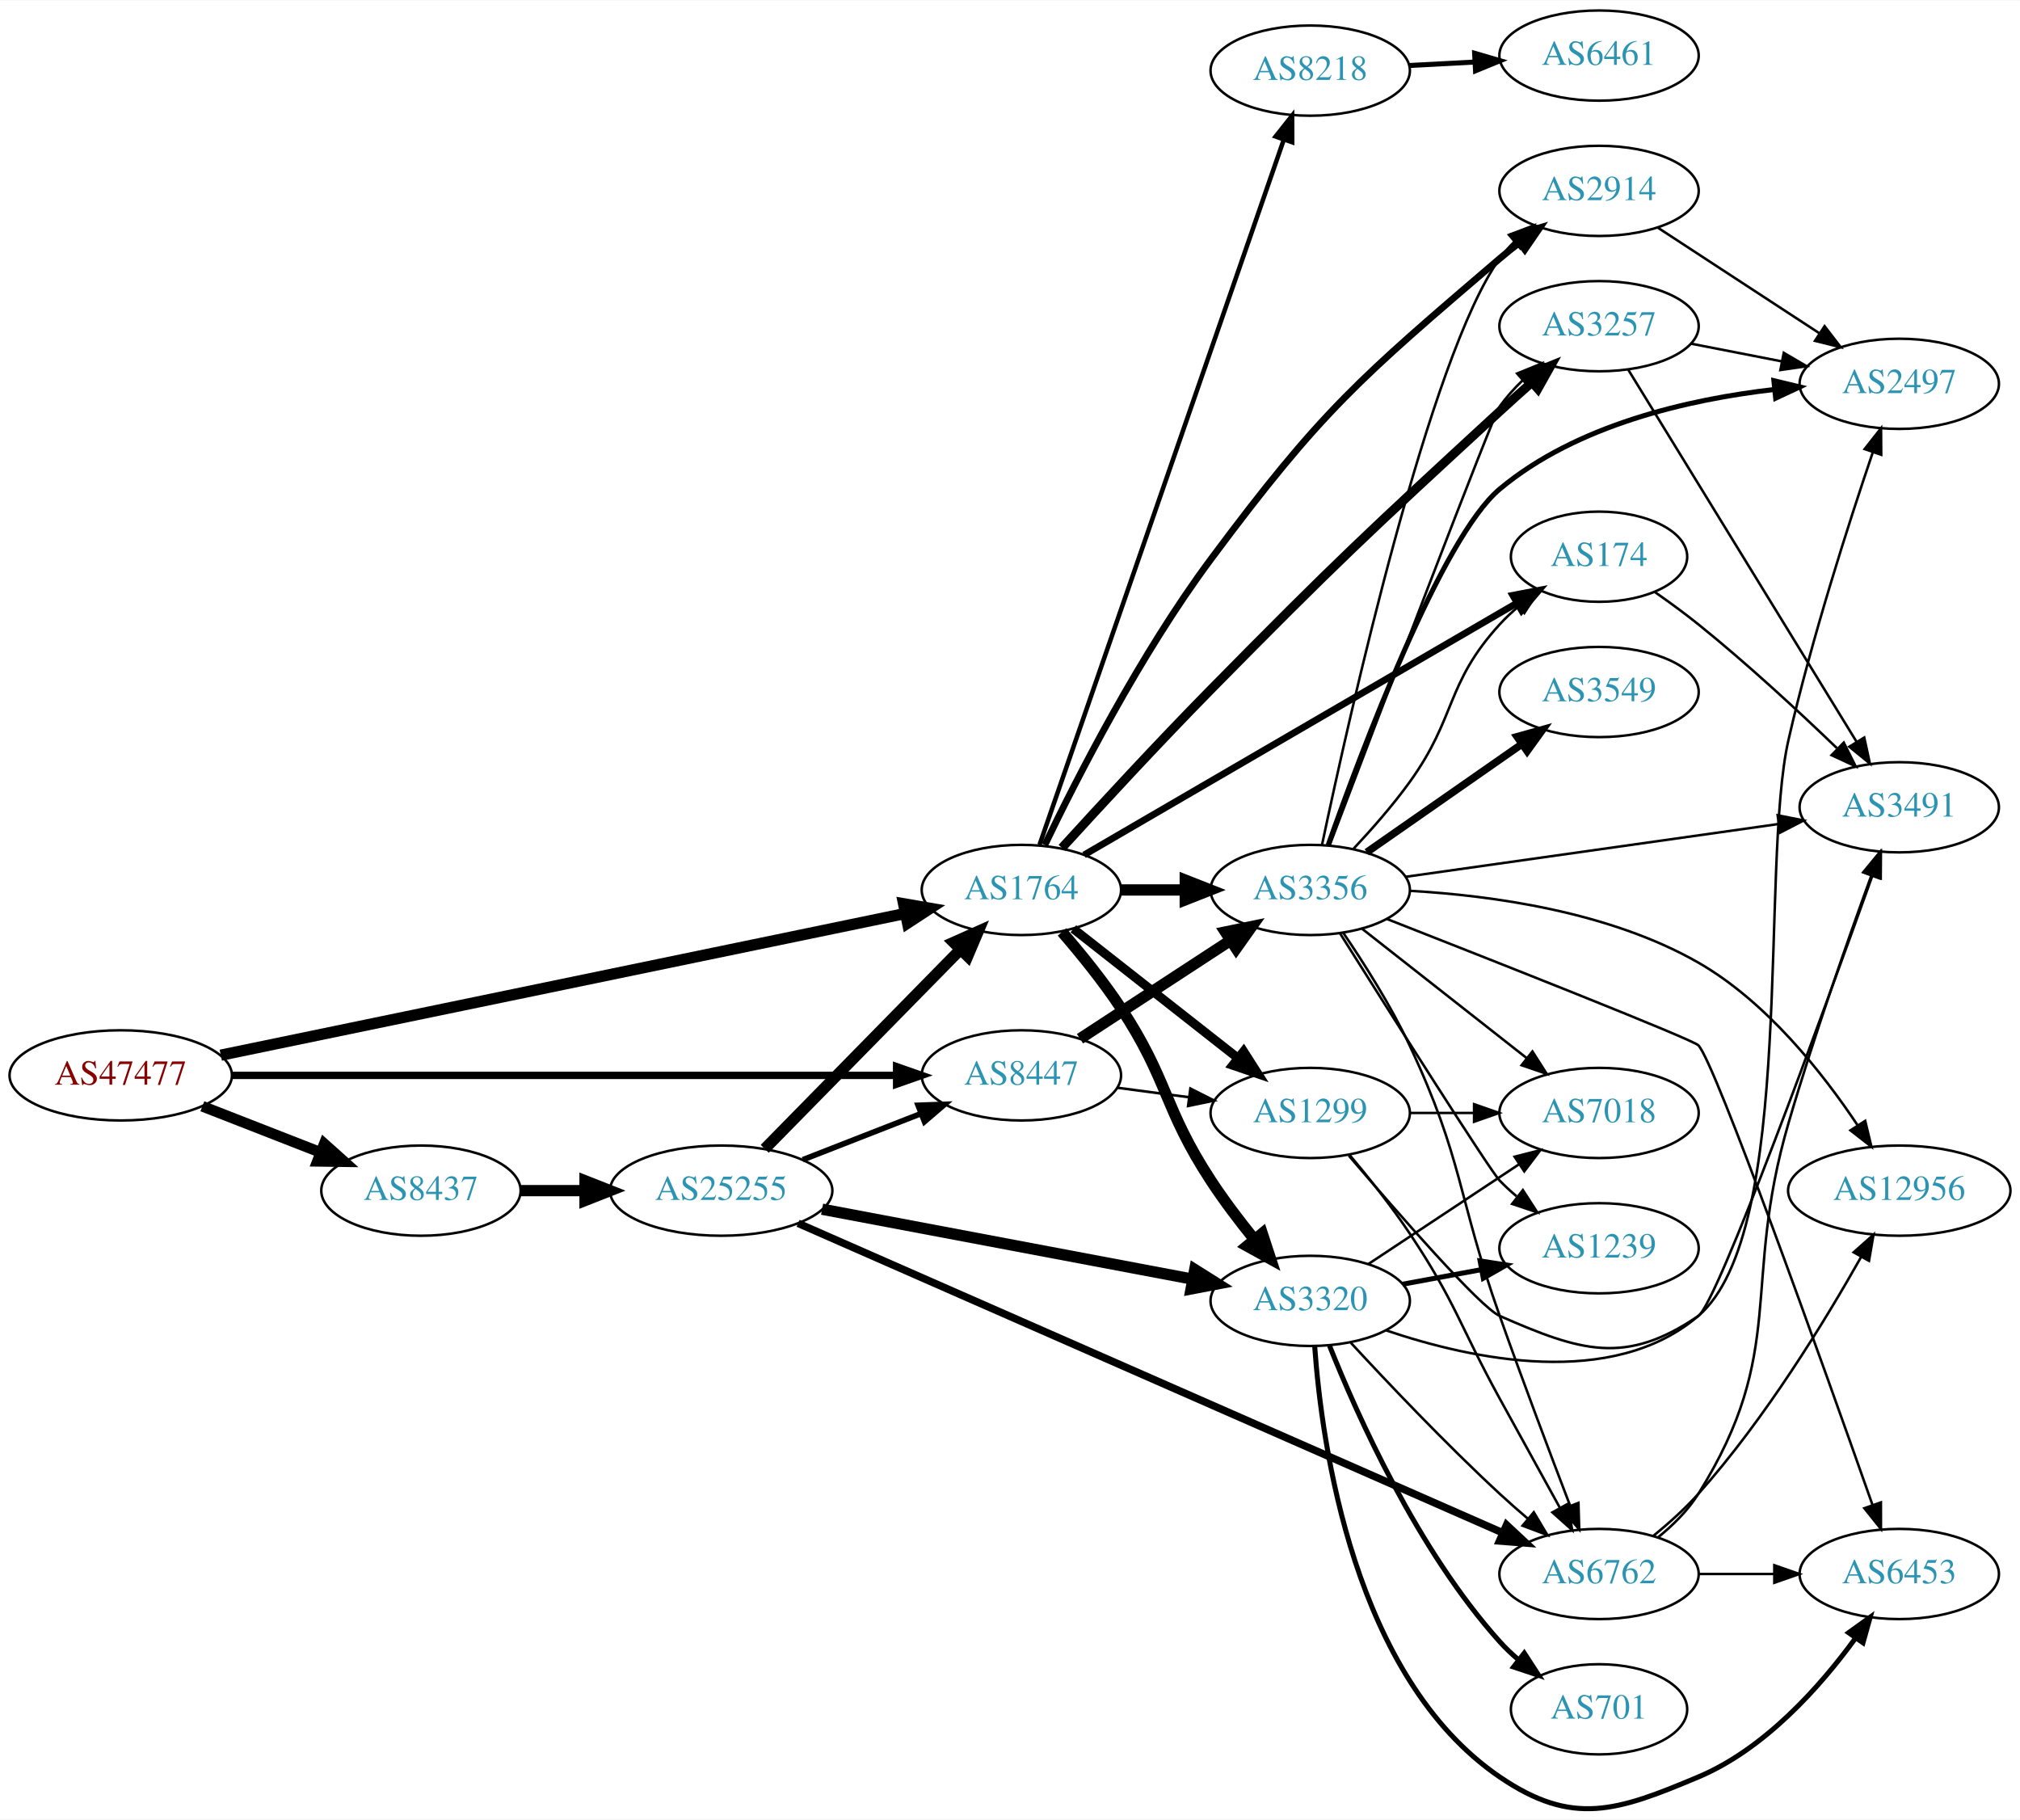
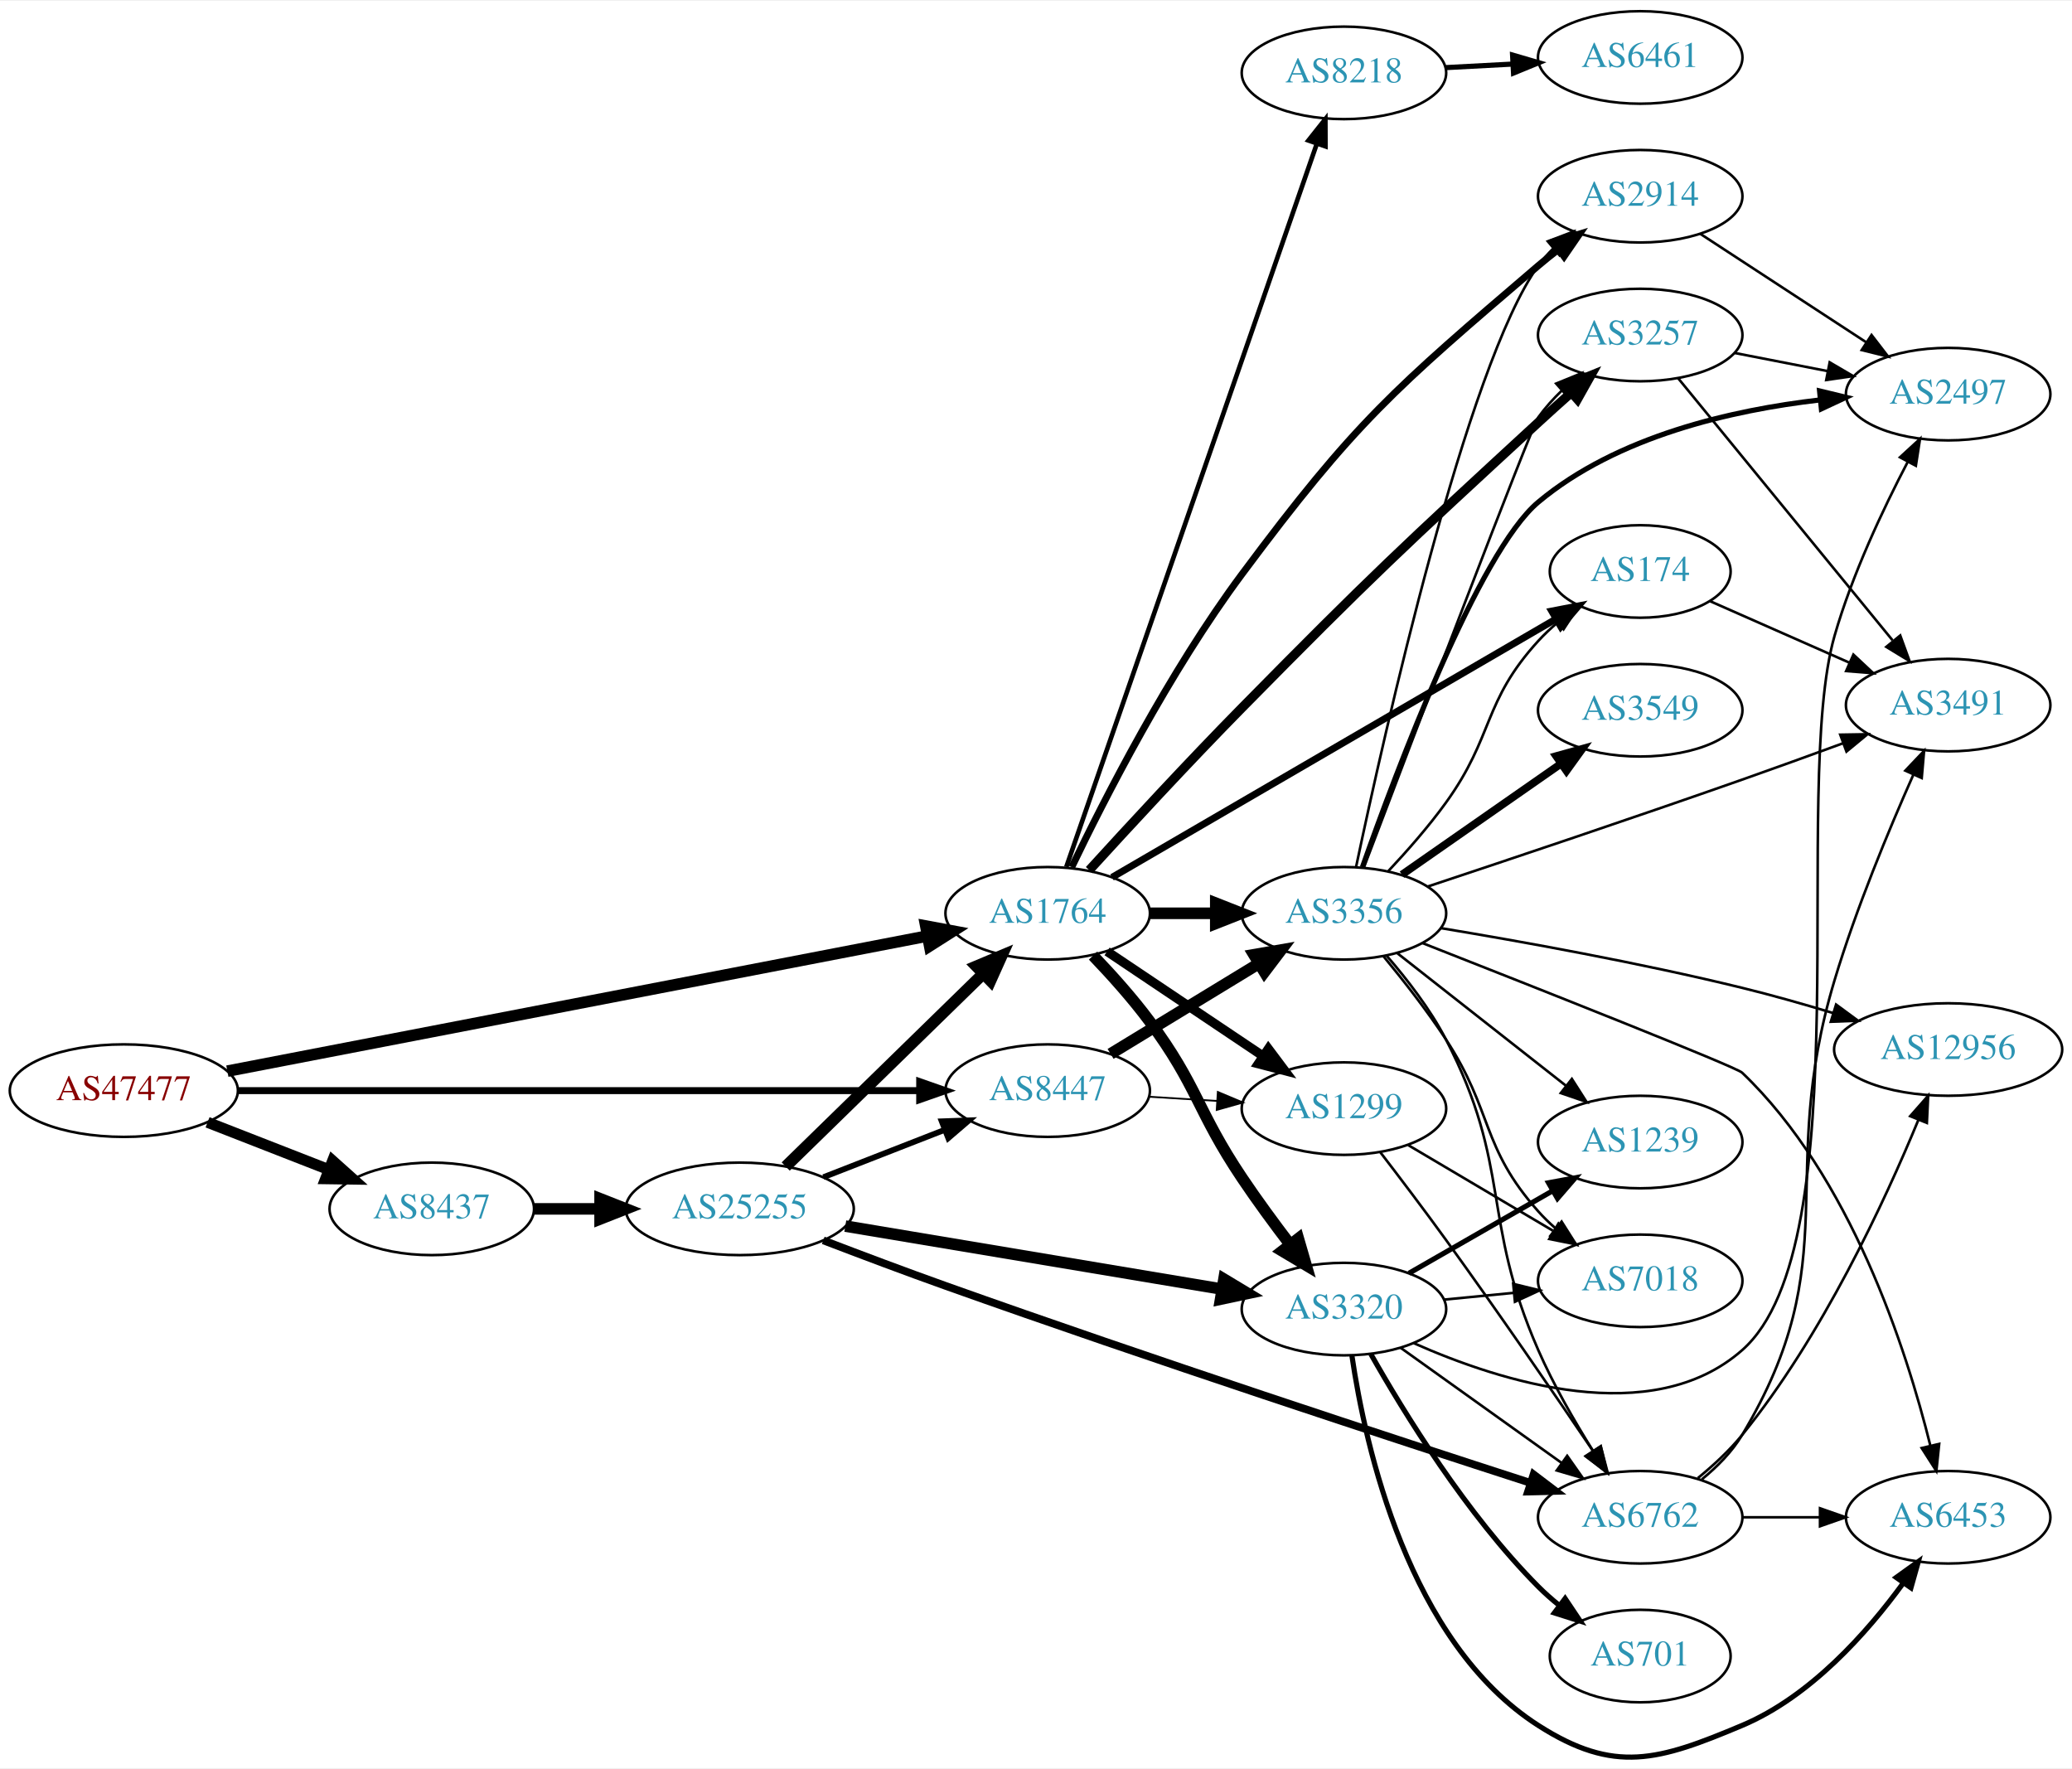
- <svg xmlns="http://www.w3.org/2000/svg" xmlns:xlink="http://www.w3.org/1999/xlink" width="806pt" height="726pt" viewBox="0.00 0.00 806.35 725.95">
-   <g id="graph0" class="graph" transform="scale(1 1) rotate(0) translate(4 721.955)">
-     <polygon fill="white" stroke="none" points="-4,4 -4,-721.955 802.348,-721.955 802.348,4 -4,4" />
+ <svg xmlns="http://www.w3.org/2000/svg" xmlns:xlink="http://www.w3.org/1999/xlink" width="806pt" height="688pt" viewBox="0.00 0.00 806.35 687.59">
+   <g id="graph0" class="graph" transform="scale(1 1) rotate(0) translate(4 683.585)">
+     <polygon fill="white" stroke="none" points="-4,4 -4,-683.585 802.348,-683.585 802.348,4 -4,4" />
    <g id="node1" class="node">
      <g id="a_node1">
        <a xlink:href="/asn/47477" xlink:title="AS47477 ~ REWEA-AS [AT]">
-           <ellipse fill="#ffffff" stroke="black" cx="44.196" cy="-292.955" rx="44.393" ry="18" />
-           <text text-anchor="middle" x="44.196" y="-289.255" font-family="Times,serif" font-size="14.00" fill="#880000">AS47477</text>
+           <ellipse fill="#ffffff" stroke="black" cx="44.196" cy="-259.585" rx="44.393" ry="18" />
+           <text text-anchor="middle" x="44.196" y="-255.885" font-family="Times,serif" font-size="14.00" fill="#880000">AS47477</text>
        </a>
      </g>
    </g>
    <g id="node2" class="node">
      <g id="a_node2">
        <a xlink:href="/asn/1764" xlink:title="AS1764 ~ NEXTLAYER-AS [AT]">
-           <ellipse fill="#ffffff" stroke="black" cx="403.724" cy="-366.955" rx="39.794" ry="18" />
-           <text text-anchor="middle" x="403.724" y="-363.255" font-family="Times,serif" font-size="14.00" fill="#2c94b3">AS1764</text>
+           <ellipse fill="#ffffff" stroke="black" cx="403.724" cy="-328.585" rx="39.794" ry="18" />
+           <text text-anchor="middle" x="403.724" y="-324.885" font-family="Times,serif" font-size="14.00" fill="#2c94b3">AS1764</text>
        </a>
      </g>
    </g>
    <g id="edge1" class="edge">
-       <path fill="none" stroke="black" stroke-width="4.5" d="M84.138,-301.015C150.809,-314.814 286.465,-342.892 357.323,-357.558" />
-       <polygon fill="black" stroke="black" stroke-width="4.5" points="356.701,-361.45 367.292,-359.621 358.297,-353.738 356.701,-361.45" />
+       <path fill="none" stroke="black" stroke-width="4.5" d="M84.481,-267.167C151.132,-280.03 286.016,-306.062 356.875,-319.737" />
+       <polygon fill="black" stroke="black" stroke-width="4.5" points="356.284,-323.633 366.849,-321.662 357.777,-315.901 356.284,-323.633" />
    </g>
    <g id="node3" class="node">
      <g id="a_node3">
        <a xlink:href="/asn/8437" xlink:title="AS8437 ~ Hutchison Drei Austria GmbH [AT]">
-           <ellipse fill="#ffffff" stroke="black" cx="164.039" cy="-246.955" rx="39.794" ry="18" />
-           <text text-anchor="middle" x="164.039" y="-243.255" font-family="Times,serif" font-size="14.00" fill="#2c94b3">AS8437</text>
+           <ellipse fill="#ffffff" stroke="black" cx="164.039" cy="-213.585" rx="39.794" ry="18" />
+           <text text-anchor="middle" x="164.039" y="-209.885" font-family="Times,serif" font-size="14.00" fill="#2c94b3">AS8437</text>
        </a>
      </g>
    </g>
    <g id="edge2" class="edge">
-       <path fill="none" stroke="black" stroke-width="4.275" d="M76.776,-280.628C91.205,-274.995 108.444,-268.266 123.706,-262.308" />
-       <polygon fill="black" stroke="black" stroke-width="4.275" points="125.444,-265.645 133.399,-258.524 122.724,-258.676 125.444,-265.645" />
+       <path fill="none" stroke="black" stroke-width="4.275" d="M76.776,-247.258C91.205,-241.626 108.444,-234.896 123.706,-228.939" />
+       <polygon fill="black" stroke="black" stroke-width="4.275" points="125.444,-232.276 133.399,-225.155 122.724,-225.307 125.444,-232.276" />
    </g>
    <g id="node4" class="node">
      <g id="a_node4">
        <a xlink:href="/asn/8447" xlink:title="AS8447 ~ A1 Telekom Austria AG [AT]">
-           <ellipse fill="#ffffff" stroke="black" cx="403.724" cy="-292.955" rx="39.794" ry="18" />
-           <text text-anchor="middle" x="403.724" y="-289.255" font-family="Times,serif" font-size="14.00" fill="#2c94b3">AS8447</text>
+           <ellipse fill="#ffffff" stroke="black" cx="403.724" cy="-259.585" rx="39.794" ry="18" />
+           <text text-anchor="middle" x="403.724" y="-255.885" font-family="Times,serif" font-size="14.00" fill="#2c94b3">AS8447</text>
        </a>
      </g>
    </g>
    <g id="edge3" class="edge">
-       <path fill="none" stroke="black" stroke-width="2.925" d="M88.679,-292.955C155.588,-292.955 283.391,-292.955 353.569,-292.955" />
-       <polygon fill="black" stroke="black" stroke-width="2.925" points="353.905,-296.455 363.905,-292.955 353.905,-289.455 353.905,-296.455" />
+       <path fill="none" stroke="black" stroke-width="2.7" d="M88.679,-259.585C155.588,-259.585 283.391,-259.585 353.569,-259.585" />
+       <polygon fill="black" stroke="black" stroke-width="2.7" points="353.905,-263.085 363.905,-259.585 353.905,-256.085 353.905,-263.085" />
    </g>
    <g id="node5" class="node">
      <g id="a_node5">
-         <a xlink:href="/asn/3356" xlink:title="AS3356 ~ Level 3 Parent, LLC [US]">
-           <ellipse fill="#ffffff" stroke="black" cx="519.017" cy="-366.955" rx="39.794" ry="18" />
-           <text text-anchor="middle" x="519.017" y="-363.255" font-family="Times,serif" font-size="14.00" fill="#2c94b3">AS3356</text>
+         <a xlink:href="/asn/3257" xlink:title="AS3257 ~ GTT [DE]">
+           <ellipse fill="#ffffff" stroke="black" cx="634.31" cy="-553.585" rx="39.794" ry="18" />
+           <text text-anchor="middle" x="634.31" y="-549.885" font-family="Times,serif" font-size="14.00" fill="#2c94b3">AS3257</text>
        </a>
      </g>
    </g>
    <g id="edge4" class="edge">
-       <path fill="none" stroke="black" stroke-width="4.5" d="M443.396,-366.955C451.599,-366.955 460.363,-366.955 468.895,-366.955" />
-       <polygon fill="black" stroke="black" stroke-width="4.5" points="469.134,-370.892 479.134,-366.955 469.134,-363.017 469.134,-370.892" />
+       <path fill="none" stroke="black" stroke-width="3.6" d="M419.909,-345.377C434.815,-361.736 458.314,-387.197 479.37,-408.585 529.272,-459.273 542.327,-471.415 594.663,-519.585 598.773,-523.368 603.179,-527.33 607.493,-531.159" />
+       <polygon fill="black" stroke="black" stroke-width="3.6" points="605.256,-533.852 615.072,-537.838 609.884,-528.601 605.256,-533.852" />
    </g>
    <g id="node6" class="node">
      <g id="a_node6">
-         <a xlink:href="/asn/1299" xlink:title="AS1299 ~ Telia Carrier [EU]">
-           <ellipse fill="#ffffff" stroke="black" cx="519.017" cy="-277.955" rx="39.794" ry="18" />
-           <text text-anchor="middle" x="519.017" y="-274.255" font-family="Times,serif" font-size="14.00" fill="#2c94b3">AS1299</text>
+         <a xlink:href="/asn/3356" xlink:title="AS3356 ~ Level 3 Parent, LLC [US]">
+           <ellipse fill="#ffffff" stroke="black" cx="519.017" cy="-328.585" rx="39.794" ry="18" />
+           <text text-anchor="middle" x="519.017" y="-324.885" font-family="Times,serif" font-size="14.00" fill="#2c94b3">AS3356</text>
        </a>
      </g>
    </g>
    <g id="edge5" class="edge">
-       <path fill="none" stroke="black" stroke-width="3.6" d="M424.458,-351.452C442.623,-337.182 469.757,-315.867 490.133,-299.86" />
-       <polygon fill="black" stroke="black" stroke-width="3.6" points="492.427,-302.508 498.129,-293.578 488.103,-297.004 492.427,-302.508" />
+       <path fill="none" stroke="black" stroke-width="4.5" d="M443.396,-328.585C451.599,-328.585 460.363,-328.585 468.895,-328.585" />
+       <polygon fill="black" stroke="black" stroke-width="4.5" points="469.134,-332.523 479.134,-328.585 469.134,-324.648 469.134,-332.523" />
    </g>
    <g id="node7" class="node">
      <g id="a_node7">
-         <a xlink:href="/asn/174" xlink:title="AS174 ~ Cogent Communications [US]">
-           <ellipse fill="#ffffff" stroke="black" cx="634.31" cy="-499.955" rx="35.194" ry="18" />
-           <text text-anchor="middle" x="634.31" y="-496.255" font-family="Times,serif" font-size="14.00" fill="#2c94b3">AS174</text>
+         <a xlink:href="/asn/2914" xlink:title="AS2914 ~ NTT America, Inc. [US]">
+           <ellipse fill="#ffffff" stroke="black" cx="634.31" cy="-607.585" rx="39.794" ry="18" />
+           <text text-anchor="middle" x="634.31" y="-603.885" font-family="Times,serif" font-size="14.00" fill="#2c94b3">AS2914</text>
        </a>
      </g>
    </g>
    <g id="edge6" class="edge">
-       <path fill="none" stroke="black" stroke-width="2.7" d="M428.754,-380.937C470.235,-405.072 555.265,-454.545 601.562,-481.483" />
-       <polygon fill="black" stroke="black" stroke-width="2.7" points="599.877,-484.552 610.281,-486.556 603.398,-478.501 599.877,-484.552" />
+       <path fill="none" stroke="black" stroke-width="2.7" d="M413.071,-346.529C425.662,-372.758 451.069,-422.576 479.37,-460.585 523.541,-519.907 538.459,-532.51 594.663,-580.585 597.151,-582.713 599.805,-584.836 602.512,-586.902" />
+       <polygon fill="black" stroke="black" stroke-width="2.7" points="600.546,-589.8 610.682,-592.883 604.681,-584.152 600.546,-589.8" />
    </g>
    <g id="node8" class="node">
      <g id="a_node8">
-         <a xlink:href="/asn/8218" xlink:title="AS8218 ~ legacy Neotelecoms [FR]">
-           <ellipse fill="#ffffff" stroke="black" cx="519.017" cy="-693.955" rx="39.794" ry="18" />
-           <text text-anchor="middle" x="519.017" y="-690.255" font-family="Times,serif" font-size="14.00" fill="#2c94b3">AS8218</text>
+         <a xlink:href="/asn/1299" xlink:title="AS1299 ~ Telia Carrier [EU]">
+           <ellipse fill="#ffffff" stroke="black" cx="519.017" cy="-252.585" rx="39.794" ry="18" />
+           <text text-anchor="middle" x="519.017" y="-248.885" font-family="Times,serif" font-size="14.00" fill="#2c94b3">AS1299</text>
        </a>
      </g>
    </g>
    <g id="edge7" class="edge">
-       <path fill="none" stroke="black" stroke-width="1.8" d="M410.976,-385.001C429.778,-439.269 485.892,-601.233 508.46,-666.372" />
-       <polygon fill="black" stroke="black" stroke-width="1.8" points="505.203,-667.661 511.784,-675.964 511.817,-665.369 505.203,-667.661" />
+       <path fill="none" stroke="black" stroke-width="3.6" d="M426.837,-313.751C444.148,-302.139 468.417,-285.858 487.565,-273.013" />
+       <polygon fill="black" stroke="black" stroke-width="3.6" points="489.605,-275.859 495.96,-267.382 485.705,-270.046 489.605,-275.859" />
    </g>
    <g id="node9" class="node">
      <g id="a_node9">
-         <a xlink:href="/asn/3320" xlink:title="AS3320 ~ DTAG [DE]">
-           <ellipse fill="#ffffff" stroke="black" cx="519.017" cy="-202.955" rx="39.794" ry="18" />
-           <text text-anchor="middle" x="519.017" y="-199.255" font-family="Times,serif" font-size="14.00" fill="#2c94b3">AS3320</text>
+         <a xlink:href="/asn/174" xlink:title="AS174 ~ Cogent Communications [US]">
+           <ellipse fill="#ffffff" stroke="black" cx="634.31" cy="-461.585" rx="35.194" ry="18" />
+           <text text-anchor="middle" x="634.31" y="-457.885" font-family="Times,serif" font-size="14.00" fill="#2c94b3">AS174</text>
        </a>
      </g>
    </g>
    <g id="edge8" class="edge">
-       <path fill="none" stroke="black" stroke-width="4.5" d="M419.934,-350.206C427.446,-341.515 436.375,-330.527 443.37,-319.955 462.457,-291.108 460.432,-279.9 479.37,-250.955 484.507,-243.104 490.658,-235 496.528,-227.737" />
-       <polygon fill="black" stroke="black" stroke-width="4.5" points="499.867,-229.878 503.21,-219.663 493.8,-224.857 499.867,-229.878" />
+       <path fill="none" stroke="black" stroke-width="2.7" d="M428.754,-342.567C470.235,-366.702 555.265,-416.176 601.562,-443.114" />
+       <polygon fill="black" stroke="black" stroke-width="2.7" points="599.877,-446.182 610.281,-448.186 603.398,-440.132 599.877,-446.182" />
    </g>
    <g id="node10" class="node">
      <g id="a_node10">
-         <a xlink:href="/asn/3257" xlink:title="AS3257 ~ GTT [DE]">
-           <ellipse fill="#ffffff" stroke="black" cx="634.31" cy="-591.955" rx="39.794" ry="18" />
-           <text text-anchor="middle" x="634.31" y="-588.255" font-family="Times,serif" font-size="14.00" fill="#2c94b3">AS3257</text>
+         <a xlink:href="/asn/3320" xlink:title="AS3320 ~ DTAG [DE]">
+           <ellipse fill="#ffffff" stroke="black" cx="519.017" cy="-174.585" rx="39.794" ry="18" />
+           <text text-anchor="middle" x="519.017" y="-170.885" font-family="Times,serif" font-size="14.00" fill="#2c94b3">AS3320</text>
        </a>
      </g>
    </g>
    <g id="edge9" class="edge">
-       <path fill="none" stroke="black" stroke-width="3.6" d="M419.909,-383.747C434.815,-400.106 458.314,-425.567 479.37,-446.955 529.272,-497.643 542.327,-509.784 594.663,-557.955 598.773,-561.737 603.179,-565.699 607.493,-569.528" />
-       <polygon fill="black" stroke="black" stroke-width="3.6" points="605.256,-572.222 615.072,-576.208 609.884,-566.97 605.256,-572.222" />
+       <path fill="none" stroke="black" stroke-width="4.5" d="M421.373,-312.127C428.532,-304.65 436.756,-295.497 443.37,-286.585 462.132,-261.307 461.835,-251.73 479.37,-225.585 485.157,-216.958 491.873,-207.828 498.067,-199.714" />
+       <polygon fill="black" stroke="black" stroke-width="4.5" points="501.27,-202.009 504.273,-191.69 495.04,-197.192 501.27,-202.009" />
    </g>
    <g id="node11" class="node">
      <g id="a_node11">
-         <a xlink:href="/asn/2914" xlink:title="AS2914 ~ NTT America, Inc. [US]">
-           <ellipse fill="#ffffff" stroke="black" cx="634.31" cy="-645.955" rx="39.794" ry="18" />
-           <text text-anchor="middle" x="634.31" y="-642.255" font-family="Times,serif" font-size="14.00" fill="#2c94b3">AS2914</text>
+         <a xlink:href="/asn/8218" xlink:title="AS8218 ~ legacy Neotelecoms [FR]">
+           <ellipse fill="#ffffff" stroke="black" cx="519.017" cy="-655.585" rx="39.794" ry="18" />
+           <text text-anchor="middle" x="519.017" y="-651.885" font-family="Times,serif" font-size="14.00" fill="#2c94b3">AS8218</text>
        </a>
      </g>
    </g>
    <g id="edge10" class="edge">
-       <path fill="none" stroke="black" stroke-width="2.7" d="M413.071,-384.899C425.662,-411.128 451.069,-460.945 479.37,-498.955 523.541,-558.277 538.459,-570.879 594.663,-618.955 597.151,-621.083 599.805,-623.205 602.512,-625.271" />
-       <polygon fill="black" stroke="black" stroke-width="2.7" points="600.546,-628.169 610.682,-631.252 604.681,-622.521 600.546,-628.169" />
+       <path fill="none" stroke="black" stroke-width="1.8" d="M410.976,-346.632C429.778,-400.9 485.892,-562.863 508.46,-628.003" />
+       <polygon fill="black" stroke="black" stroke-width="1.8" points="505.203,-629.291 511.784,-637.594 511.817,-627 505.203,-629.291" />
    </g>
    <g id="node22" class="node">
      <g id="a_node22">
        <a xlink:href="/asn/25255" xlink:title="AS25255 ~ ==&gt; TELE2 AUSTRIA &lt;== [AT]">
-           <ellipse fill="#ffffff" stroke="black" cx="283.881" cy="-246.955" rx="44.393" ry="18" />
-           <text text-anchor="middle" x="283.881" y="-243.255" font-family="Times,serif" font-size="14.00" fill="#2c94b3">AS25255</text>
-         </a>
-       </g>
-     </g>
-     <g id="edge36" class="edge">
-       <path fill="none" stroke="black" stroke-width="4.5" d="M203.951,-246.955C212.054,-246.955 220.729,-246.955 229.255,-246.955" />
-       <polygon fill="black" stroke="black" stroke-width="4.5" points="229.533,-250.892 239.533,-246.955 229.533,-243.017 229.533,-250.892" />
-     </g>
-     <g id="edge42" class="edge">
-       <path fill="none" stroke="black" stroke-width="4.5" d="M427.107,-307.575C444.253,-318.774 468.108,-334.356 487.08,-346.748" />
-       <polygon fill="black" stroke="black" stroke-width="4.5" points="485.155,-350.193 495.68,-352.365 489.461,-343.6 485.155,-350.193" />
+           <ellipse fill="#ffffff" stroke="black" cx="283.881" cy="-213.585" rx="44.393" ry="18" />
+           <text text-anchor="middle" x="283.881" y="-209.885" font-family="Times,serif" font-size="14.00" fill="#2c94b3">AS25255</text>
+         </a>
+       </g>
+     </g>
+     <g id="edge35" class="edge">
+       <path fill="none" stroke="black" stroke-width="4.5" d="M203.951,-213.585C212.054,-213.585 220.729,-213.585 229.255,-213.585" />
+       <polygon fill="black" stroke="black" stroke-width="4.5" points="229.533,-217.523 239.533,-213.585 229.533,-209.648 229.533,-217.523" />
+     </g>
+     <g id="edge40" class="edge">
+       <path fill="none" stroke="black" stroke-width="4.5" d="M428.198,-273.882C444.908,-284.059 467.563,-297.857 485.94,-309.049" />
+       <polygon fill="black" stroke="black" stroke-width="4.5" points="483.984,-312.468 494.572,-314.307 488.08,-305.742 483.984,-312.468" />
    </g>
    <g id="edge41" class="edge">
-       <path fill="none" stroke="black" stroke-width="1.038" d="M442.134,-288.002C451.222,-286.798 461.059,-285.496 470.544,-284.24" />
-       <polygon fill="black" stroke="black" stroke-width="1.038" points="471.192,-287.685 480.646,-282.903 470.273,-280.746 471.192,-287.685" />
-     </g>
-     <g id="edge31" class="edge">
-       <path fill="none" stroke="black" d="M536.312,-383.407C543.566,-391.138 551.962,-400.68 558.663,-409.955 577.549,-436.096 572.917,-449.141 594.663,-472.955 596.997,-475.51 599.614,-477.958 602.357,-480.264" />
-       <polygon fill="black" stroke="black" points="600.229,-483.043 610.291,-486.359 604.493,-477.491 600.229,-483.043" />
-     </g>
-     <g id="edge33" class="edge">
-       <path fill="none" stroke="black" d="M526.746,-384.705C544.59,-431.724 591.94,-556.174 594.663,-559.955 597.312,-563.633 600.48,-567.137 603.848,-570.388" />
-       <polygon fill="black" stroke="black" points="601.6,-573.072 611.414,-577.064 606.231,-567.823 601.6,-573.072" />
-     </g>
-     <g id="edge30" class="edge">
-       <path fill="none" stroke="black" d="M523.744,-385.039C534.519,-436.101 566.718,-580.179 594.663,-618.955 596.368,-621.32 598.347,-623.55 600.49,-625.637" />
-       <polygon fill="black" stroke="black" points="598.347,-628.408 608.253,-632.165 602.853,-623.05 598.347,-628.408" />
+       <path fill="none" stroke="black" stroke-width="0.692" d="M443.08,-257.215C451.569,-256.691 460.673,-256.128 469.507,-255.583" />
+       <polygon fill="black" stroke="black" stroke-width="0.692" points="469.935,-259.063 479.7,-254.953 469.504,-252.076 469.935,-259.063" />
    </g>
    <g id="node12" class="node">
      <g id="a_node12">
-         <a xlink:href="/asn/7018" xlink:title="AS7018 ~ AT&amp;T Services, Inc. [US]">
-           <ellipse fill="#ffffff" stroke="black" cx="634.31" cy="-277.955" rx="39.794" ry="18" />
-           <text text-anchor="middle" x="634.31" y="-274.255" font-family="Times,serif" font-size="14.00" fill="#2c94b3">AS7018</text>
-         </a>
-       </g>
-     </g>
-     <g id="edge28" class="edge">
-       <path fill="none" stroke="black" d="M539.751,-351.452C557.916,-337.182 585.05,-315.867 605.426,-299.86" />
-       <polygon fill="black" stroke="black" points="607.72,-302.508 613.422,-293.578 603.396,-297.004 607.72,-302.508" />
+         <a xlink:href="/asn/2497" xlink:title="AS2497 ~ Internet Initiative Japan Inc. [JP]">
+           <ellipse fill="#ffffff" stroke="black" cx="754.152" cy="-530.585" rx="39.794" ry="18" />
+           <text text-anchor="middle" x="754.152" y="-526.885" font-family="Times,serif" font-size="14.00" fill="#2c94b3">AS2497</text>
+         </a>
+       </g>
+     </g>
+     <g id="edge13" class="edge">
+       <path fill="none" stroke="black" d="M670.986,-546.622C682.418,-544.391 695.239,-541.889 707.293,-539.536" />
+       <polygon fill="black" stroke="black" points="708.046,-542.955 717.19,-537.604 706.705,-536.085 708.046,-542.955" />
    </g>
    <g id="node13" class="node">
      <g id="a_node13">
-         <a xlink:href="/asn/6762" xlink:title="AS6762 ~ TELECOM ITALIA SPARKLE S.p.A. [IT]">
-           <ellipse fill="#ffffff" stroke="black" cx="634.31" cy="-93.955" rx="39.794" ry="18" />
-           <text text-anchor="middle" x="634.31" y="-90.255" font-family="Times,serif" font-size="14.00" fill="#2c94b3">AS6762</text>
-         </a>
-       </g>
-     </g>
-     <g id="edge27" class="edge">
-       <path fill="none" stroke="black" d="M532.154,-349.939C540.412,-337.817 551.16,-320.909 558.663,-304.955 580.195,-259.168 577.773,-244.649 594.663,-196.955 603.813,-171.117 614.85,-141.878 622.782,-121.171" />
-       <polygon fill="black" stroke="black" points="626.085,-122.334 626.405,-111.744 619.551,-119.823 626.085,-122.334" />
+         <a xlink:href="/asn/3491" xlink:title="AS3491 ~ PCCW Global, Inc. [US]">
+           <ellipse fill="#ffffff" stroke="black" cx="754.152" cy="-409.585" rx="39.794" ry="18" />
+           <text text-anchor="middle" x="754.152" y="-405.885" font-family="Times,serif" font-size="14.00" fill="#2c94b3">AS3491</text>
+         </a>
+       </g>
+     </g>
+     <g id="edge12" class="edge">
+       <path fill="none" stroke="black" d="M649.058,-536.785C669.615,-511.666 708.504,-464.144 732.49,-434.834" />
+       <polygon fill="black" stroke="black" points="735.501,-436.681 739.126,-426.725 730.084,-432.247 735.501,-436.681" />
+     </g>
+     <g id="edge21" class="edge">
+       <path fill="none" stroke="black" d="M526.746,-346.335C544.59,-393.354 591.94,-517.805 594.663,-521.585 597.312,-525.263 600.48,-528.768 603.848,-532.018" />
+       <polygon fill="black" stroke="black" points="601.6,-534.702 611.414,-538.695 606.231,-529.454 601.6,-534.702" />
+     </g>
+     <g id="edge17" class="edge">
+       <path fill="none" stroke="black" d="M523.744,-346.67C534.519,-397.731 566.718,-541.81 594.663,-580.585 596.368,-582.951 598.347,-585.181 600.49,-587.267" />
+       <polygon fill="black" stroke="black" points="598.347,-590.038 608.253,-593.796 602.853,-584.681 598.347,-590.038" />
+     </g>
+     <g id="edge18" class="edge">
+       <path fill="none" stroke="black" d="M536.312,-345.037C543.566,-352.769 551.962,-362.31 558.663,-371.585 577.549,-397.726 572.917,-410.772 594.663,-434.585 596.997,-437.141 599.614,-439.589 602.357,-441.895" />
+       <polygon fill="black" stroke="black" points="600.229,-444.673 610.291,-447.99 604.493,-439.122 600.229,-444.673" />
+     </g>
+     <g id="edge15" class="edge">
+       <path fill="none" stroke="black" stroke-width="2" d="M526.191,-346.504C539.463,-384.049 571.388,-469.114 594.663,-488.585 625.331,-514.242 670.061,-524.388 704.188,-528.32" />
+       <polygon fill="black" stroke="black" stroke-width="2" points="704.111,-531.83 714.412,-529.351 704.813,-524.865 704.111,-531.83" />
+     </g>
+     <g id="edge19" class="edge">
+       <path fill="none" stroke="black" d="M551.643,-339.009C582.82,-349.346 631.78,-365.743 673.956,-380.585 686.707,-385.073 700.561,-390.095 713.064,-394.683" />
+       <polygon fill="black" stroke="black" points="712.161,-398.08 722.755,-398.251 714.58,-391.511 712.161,-398.08" />
    </g>
    <g id="node14" class="node">
      <g id="a_node14">
-         <a xlink:href="/asn/3491" xlink:title="AS3491 ~ PCCW Global, Inc. [US]">
-           <ellipse fill="#ffffff" stroke="black" cx="754.152" cy="-399.955" rx="39.794" ry="18" />
-           <text text-anchor="middle" x="754.152" y="-396.255" font-family="Times,serif" font-size="14.00" fill="#2c94b3">AS3491</text>
-         </a>
-       </g>
-     </g>
-     <g id="edge32" class="edge">
-       <path fill="none" stroke="black" d="M556.958,-372.184C597.253,-377.887 661.865,-387.033 705.843,-393.258" />
-       <polygon fill="black" stroke="black" points="705.607,-396.76 715.999,-394.696 706.588,-389.829 705.607,-396.76" />
+         <a xlink:href="/asn/3549" xlink:title="AS3549 ~ Level 3 Parent, LLC [US]">
+           <ellipse fill="#ffffff" stroke="black" cx="634.31" cy="-407.585" rx="39.794" ry="18" />
+           <text text-anchor="middle" x="634.31" y="-403.885" font-family="Times,serif" font-size="14.00" fill="#2c94b3">AS3549</text>
+         </a>
+       </g>
+     </g>
+     <g id="edge14" class="edge">
+       <path fill="none" stroke="black" stroke-width="3" d="M541.593,-343.631C559.153,-355.876 584.127,-373.29 603.582,-386.856" />
+       <polygon fill="black" stroke="black" stroke-width="3" points="601.609,-389.747 611.814,-392.596 605.613,-384.005 601.609,-389.747" />
+     </g>
+     <g id="node15" class="node">
+       <g id="a_node15">
+         <a xlink:href="/asn/6762" xlink:title="AS6762 ~ TELECOM ITALIA SPARKLE S.p.A. [IT]">
+           <ellipse fill="#ffffff" stroke="black" cx="634.31" cy="-93.585" rx="39.794" ry="18" />
+           <text text-anchor="middle" x="634.31" y="-89.885" font-family="Times,serif" font-size="14.00" fill="#2c94b3">AS6762</text>
+         </a>
+       </g>
+     </g>
+     <g id="edge16" class="edge">
+       <path fill="none" stroke="black" d="M535.695,-312.008C543.515,-302.997 552.577,-291.319 558.663,-279.585 584.498,-229.779 572.154,-209.98 594.663,-158.585 600.523,-145.206 608.589,-131.179 615.837,-119.594" />
+       <polygon fill="black" stroke="black" points="618.968,-121.194 621.416,-110.886 613.074,-117.418 618.968,-121.194" />
    </g>
    <g id="node16" class="node">
      <g id="a_node16">
-         <a xlink:href="/asn/1239" xlink:title="AS1239 ~ Sprint [US]">
-           <ellipse fill="#ffffff" stroke="black" cx="634.31" cy="-223.955" rx="39.794" ry="18" />
-           <text text-anchor="middle" x="634.31" y="-220.255" font-family="Times,serif" font-size="14.00" fill="#2c94b3">AS1239</text>
-         </a>
-       </g>
-     </g>
-     <g id="edge35" class="edge">
-       <path fill="none" stroke="black" d="M530.933,-349.606C550.681,-318.275 590.677,-255.095 594.663,-250.955 596.739,-248.799 599.01,-246.708 601.378,-244.708" />
-       <polygon fill="black" stroke="black" points="603.899,-247.182 609.662,-238.292 599.613,-241.648 603.899,-247.182" />
+         <a xlink:href="/asn/7018" xlink:title="AS7018 ~ AT&amp;T Services, Inc. [US]">
+           <ellipse fill="#ffffff" stroke="black" cx="634.31" cy="-185.585" rx="39.794" ry="18" />
+           <text text-anchor="middle" x="634.31" y="-181.885" font-family="Times,serif" font-size="14.00" fill="#2c94b3">AS7018</text>
+         </a>
+       </g>
+     </g>
+     <g id="edge20" class="edge">
+       <path fill="none" stroke="black" d="M534.369,-311.898C541.998,-302.667 551.296,-290.82 558.663,-279.585 577.201,-251.318 572.196,-237.842 594.663,-212.585 596.652,-210.349 598.861,-208.201 601.187,-206.162" />
+       <polygon fill="black" stroke="black" points="603.719,-208.622 609.394,-199.675 599.379,-203.13 603.719,-208.622" />
+     </g>
+     <g id="node17" class="node">
+       <g id="a_node17">
+         <a xlink:href="/asn/12956" xlink:title="AS12956 ~ TELXIUS [ES]">
+           <ellipse fill="#ffffff" stroke="black" cx="754.152" cy="-275.585" rx="44.393" ry="18" />
+           <text text-anchor="middle" x="754.152" y="-271.885" font-family="Times,serif" font-size="14.00" fill="#2c94b3">AS12956</text>
+         </a>
+       </g>
+     </g>
+     <g id="edge22" class="edge">
+       <path fill="none" stroke="black" d="M556.646,-322.831C587.986,-317.634 634.202,-309.323 673.956,-299.585 685.504,-296.757 697.863,-293.249 709.3,-289.796" />
+       <polygon fill="black" stroke="black" points="710.539,-293.077 719.071,-286.795 708.484,-286.386 710.539,-293.077" />
    </g>
    <g id="node18" class="node">
      <g id="a_node18">
-         <a xlink:href="/asn/6453" xlink:title="AS6453 ~ TATA COMMUNICATIONS (AMERICA) INC [US]">
-           <ellipse fill="#ffffff" stroke="black" cx="754.152" cy="-93.955" rx="39.794" ry="18" />
-           <text text-anchor="middle" x="754.152" y="-90.255" font-family="Times,serif" font-size="14.00" fill="#2c94b3">AS6453</text>
-         </a>
-       </g>
-     </g>
-     <g id="edge29" class="edge">
-       <path fill="none" stroke="black" d="M549.508,-355.422C593.555,-338.149 671.648,-307.319 673.956,-304.955 680.679,-298.07 723.849,-177.13 743.471,-121.521" />
-       <polygon fill="black" stroke="black" points="746.824,-122.535 746.846,-111.94 740.222,-120.209 746.824,-122.535" />
+         <a xlink:href="/asn/1239" xlink:title="AS1239 ~ Sprint [US]">
+           <ellipse fill="#ffffff" stroke="black" cx="634.31" cy="-239.585" rx="39.794" ry="18" />
+           <text text-anchor="middle" x="634.31" y="-235.885" font-family="Times,serif" font-size="14.00" fill="#2c94b3">AS1239</text>
+         </a>
+       </g>
+     </g>
+     <g id="edge23" class="edge">
+       <path fill="none" stroke="black" d="M539.751,-313.083C557.916,-298.813 585.05,-277.497 605.426,-261.49" />
+       <polygon fill="black" stroke="black" points="607.72,-264.139 613.422,-255.209 603.396,-258.634 607.72,-264.139" />
    </g>
    <g id="node19" class="node">
      <g id="a_node19">
-         <a xlink:href="/asn/2497" xlink:title="AS2497 ~ Internet Initiative Japan Inc. [JP]">
-           <ellipse fill="#ffffff" stroke="black" cx="754.152" cy="-568.955" rx="39.794" ry="18" />
-           <text text-anchor="middle" x="754.152" y="-565.255" font-family="Times,serif" font-size="14.00" fill="#2c94b3">AS2497</text>
-         </a>
-       </g>
+         <a xlink:href="/asn/6453" xlink:title="AS6453 ~ TATA COMMUNICATIONS (AMERICA) INC [US]">
+           <ellipse fill="#ffffff" stroke="black" cx="754.152" cy="-93.585" rx="39.794" ry="18" />
+           <text text-anchor="middle" x="754.152" y="-89.885" font-family="Times,serif" font-size="14.00" fill="#2c94b3">AS6453</text>
+         </a>
+       </g>
+     </g>
+     <g id="edge24" class="edge">
+       <path fill="none" stroke="black" d="M549.488,-317.033C593.509,-299.733 671.566,-268.867 673.956,-266.585 716.216,-226.243 737.885,-159.065 747.243,-121.39" />
+       <polygon fill="black" stroke="black" points="750.664,-122.131 749.563,-111.593 743.853,-120.518 750.664,-122.131" />
+     </g>
+     <g id="edge11" class="edge">
+       <path fill="none" stroke="black" d="M657.752,-592.921C676.018,-580.986 701.995,-564.013 722.23,-550.79" />
+       <polygon fill="black" stroke="black" points="724.336,-553.595 730.793,-545.195 720.507,-547.735 724.336,-553.595" />
    </g>
    <g id="edge25" class="edge">
-       <path fill="none" stroke="black" stroke-width="2" d="M526.191,-384.873C539.463,-422.419 571.388,-507.483 594.663,-526.955 625.331,-552.611 670.061,-562.757 704.188,-566.69" />
-       <polygon fill="black" stroke="black" stroke-width="2" points="704.111,-570.2 714.412,-567.721 704.813,-563.235 704.111,-570.2" />
+       <path fill="none" stroke="black" d="M533.086,-235.724C540.663,-225.854 550.325,-213.104 558.663,-201.585 578.751,-173.838 600.981,-141.446 615.913,-119.428" />
+       <polygon fill="black" stroke="black" points="618.94,-121.2 621.645,-110.956 613.143,-117.277 618.94,-121.2" />
+     </g>
+     <g id="edge26" class="edge">
+       <path fill="none" stroke="black" d="M544.043,-238.376C560.416,-228.694 582.303,-215.75 600.307,-205.103" />
+       <polygon fill="black" stroke="black" points="602.492,-207.877 609.318,-199.774 598.929,-201.852 602.492,-207.877" />
+     </g>
+     <g id="edge34" class="edge">
+       <path fill="none" stroke="black" d="M661.463,-450.045C677.368,-443.026 697.944,-433.947 715.573,-426.168" />
+       <polygon fill="black" stroke="black" points="717.279,-429.241 725.015,-422.001 714.453,-422.836 717.279,-429.241" />
+     </g>
+     <g id="edge31" class="edge">
+       <path fill="none" stroke="black" d="M546.18,-161.342C580.006,-146.312 638.737,-127.633 673.956,-158.585 720.747,-199.708 692.755,-376.714 709.956,-436.585 716.798,-460.399 728.809,-485.844 738.432,-504.247" />
+       <polygon fill="black" stroke="black" points="735.407,-506.012 743.207,-513.182 741.581,-502.713 735.407,-506.012" />
+     </g>
+     <g id="edge30" class="edge">
+       <path fill="none" stroke="black" d="M541.061,-159.54C558.675,-146.946 584.014,-128.83 603.679,-114.77" />
+       <polygon fill="black" stroke="black" points="605.895,-117.489 611.994,-108.825 601.824,-111.794 605.895,-117.489" />
+     </g>
+     <g id="edge32" class="edge">
+       <path fill="none" stroke="black" d="M558.057,-178.279C566.744,-179.122 576.088,-180.03 585.137,-180.908" />
+       <polygon fill="black" stroke="black" points="584.886,-184.4 595.177,-181.883 585.562,-177.433 584.886,-184.4" />
+     </g>
+     <g id="edge28" class="edge">
+       <path fill="none" stroke="black" stroke-width="2" d="M544.321,-188.529C560.599,-197.869 582.235,-210.282 600.097,-220.53" />
+       <polygon fill="black" stroke="black" stroke-width="2" points="598.63,-223.724 609.046,-225.664 602.114,-217.652 598.63,-223.724" />
+     </g>
+     <g id="edge29" class="edge">
+       <path fill="none" stroke="black" stroke-width="2" d="M522.128,-156.382C527.289,-121.31 544.069,-44.98 594.663,-12.585 624.342,6.417 641.474,1.084 673.956,-12.585 700.523,-23.765 722.627,-48.691 736.671,-67.96" />
+       <polygon fill="black" stroke="black" stroke-width="2" points="733.94,-70.162 742.544,-76.346 739.674,-66.147 733.94,-70.162" />
    </g>
    <g id="node20" class="node">
      <g id="a_node20">
-         <a xlink:href="/asn/3549" xlink:title="AS3549 ~ Level 3 Parent, LLC [US]">
-           <ellipse fill="#ffffff" stroke="black" cx="634.31" cy="-445.955" rx="39.794" ry="18" />
-           <text text-anchor="middle" x="634.31" y="-442.255" font-family="Times,serif" font-size="14.00" fill="#2c94b3">AS3549</text>
-         </a>
-       </g>
-     </g>
-     <g id="edge26" class="edge">
-       <path fill="none" stroke="black" stroke-width="3" d="M541.593,-382C559.153,-394.245 584.127,-411.659 603.582,-425.225" />
-       <polygon fill="black" stroke="black" stroke-width="3" points="601.609,-428.117 611.814,-430.966 605.613,-422.375 601.609,-428.117" />
+         <a xlink:href="/asn/701" xlink:title="AS701 ~ UUNET [US]">
+           <ellipse fill="#ffffff" stroke="black" cx="634.31" cy="-39.585" rx="35.194" ry="18" />
+           <text text-anchor="middle" x="634.31" y="-35.885" font-family="Times,serif" font-size="14.00" fill="#2c94b3">AS701</text>
+         </a>
+       </g>
+     </g>
+     <g id="edge27" class="edge">
+       <path fill="none" stroke="black" stroke-width="2" d="M529.477,-157.095C542.258,-134.489 566.69,-94.699 594.663,-66.585 597.164,-64.072 599.924,-61.637 602.785,-59.325" />
+       <polygon fill="black" stroke="black" stroke-width="2" points="605.086,-61.974 610.982,-53.172 600.884,-56.376 605.086,-61.974" />
    </g>
    <g id="node21" class="node">
      <g id="a_node21">
-         <a xlink:href="/asn/12956" xlink:title="AS12956 ~ TELXIUS [ES]">
-           <ellipse fill="#ffffff" stroke="black" cx="754.152" cy="-246.955" rx="44.393" ry="18" />
-           <text text-anchor="middle" x="754.152" y="-243.255" font-family="Times,serif" font-size="14.00" fill="#2c94b3">AS12956</text>
-         </a>
-       </g>
-     </g>
-     <g id="edge34" class="edge">
-       <path fill="none" stroke="black" d="M558.808,-366.608C591.484,-364.752 638.445,-358.307 673.956,-337.955 701.144,-322.372 723.605,-293.919 737.577,-272.963" />
-       <polygon fill="black" stroke="black" points="740.556,-274.801 743.034,-264.5 734.673,-271.007 740.556,-274.801" />
-     </g>
-     <g id="edge11" class="edge">
-       <path fill="none" stroke="black" d="M558.689,-277.955C566.892,-277.955 575.656,-277.955 584.188,-277.955" />
-       <polygon fill="black" stroke="black" points="584.427,-281.455 594.427,-277.955 584.427,-274.455 584.427,-281.455" />
-     </g>
-     <g id="edge12" class="edge">
-       <path fill="none" stroke="black" d="M534.741,-261.192C542.3,-252.221 551.417,-240.811 558.663,-229.955 577.214,-202.164 578.588,-193.247 594.663,-163.955 602.563,-149.559 611.414,-133.522 618.65,-120.433" />
-       <polygon fill="black" stroke="black" points="621.819,-121.934 623.597,-111.489 615.694,-118.546 621.819,-121.934" />
-     </g>
-     <g id="edge13" class="edge">
-       <path fill="none" stroke="black" d="M534.413,-260.93C553.825,-238.197 586.869,-200.371 594.663,-196.955 626.94,-182.807 644.859,-177.073 673.956,-196.955 681.604,-202.18 723.913,-318.254 743.365,-372.487" />
-       <polygon fill="black" stroke="black" points="740.16,-373.921 746.825,-382.156 746.751,-371.562 740.16,-373.921" />
-     </g>
-     <g id="edge14" class="edge">
-       <path fill="none" stroke="black" d="M656.546,-485.884C662.31,-481.86 668.471,-477.366 673.956,-472.955 693.314,-457.388 713.908,-438.32 729.242,-423.576" />
-       <polygon fill="black" stroke="black" points="732.002,-425.774 736.746,-416.301 727.13,-420.748 732.002,-425.774" />
-     </g>
-     <g id="node15" class="node">
-       <g id="a_node15">
        <a xlink:href="/asn/6461" xlink:title="AS6461 ~ Zayo Bandwidth [US]">
-           <ellipse fill="#ffffff" stroke="black" cx="634.31" cy="-699.955" rx="39.794" ry="18" />
-           <text text-anchor="middle" x="634.31" y="-696.255" font-family="Times,serif" font-size="14.00" fill="#2c94b3">AS6461</text>
-         </a>
-       </g>
-     </g>
-     <g id="edge15" class="edge">
-       <path fill="none" stroke="black" stroke-width="2" d="M558.689,-696.003C567.074,-696.447 576.046,-696.922 584.757,-697.383" />
-       <polygon fill="black" stroke="black" stroke-width="2" points="584.641,-700.882 594.812,-697.916 585.011,-693.892 584.641,-700.882" />
-     </g>
-     <g id="edge21" class="edge">
-       <path fill="none" stroke="black" d="M542.13,-217.594C559.329,-228.98 583.397,-244.913 602.487,-257.55" />
-       <polygon fill="black" stroke="black" points="600.595,-260.495 610.865,-263.097 604.459,-254.658 600.595,-260.495" />
-     </g>
-     <g id="edge18" class="edge">
-       <path fill="none" stroke="black" d="M535.244,-186.218C549.988,-170.264 573.201,-145.8 594.663,-125.955 598.233,-122.654 602.083,-119.272 605.922,-116" />
-       <polygon fill="black" stroke="black" points="608.266,-118.602 613.691,-109.501 603.775,-113.233 608.266,-118.602" />
-     </g>
-     <g id="edge16" class="edge">
-       <path fill="none" stroke="black" stroke-width="2" d="M555.863,-209.599C565.885,-211.457 576.916,-213.502 587.432,-215.451" />
-       <polygon fill="black" stroke="black" stroke-width="2" points="586.837,-218.9 597.307,-217.281 588.113,-212.017 586.837,-218.9" />
-     </g>
-     <g id="node17" class="node">
-       <g id="a_node17">
-         <a xlink:href="/asn/701" xlink:title="AS701 ~ UUNET [US]">
-           <ellipse fill="#ffffff" stroke="black" cx="634.31" cy="-39.955" rx="35.194" ry="18" />
-           <text text-anchor="middle" x="634.31" y="-36.255" font-family="Times,serif" font-size="14.00" fill="#2c94b3">AS701</text>
-         </a>
-       </g>
-     </g>
-     <g id="edge17" class="edge">
-       <path fill="none" stroke="black" stroke-width="2" d="M526.733,-185.033C537.742,-157.37 561.74,-103.635 594.663,-66.955 596.905,-64.457 599.42,-62.068 602.063,-59.815" />
-       <polygon fill="black" stroke="black" stroke-width="2" points="604.463,-62.383 610.232,-53.497 600.18,-56.846 604.463,-62.383" />
-     </g>
-     <g id="edge19" class="edge">
-       <path fill="none" stroke="black" stroke-width="2" d="M520.803,-184.798C523.605,-145.452 536.384,-52.674 594.663,-12.955 623.784,6.892 641.474,0.715 673.956,-12.955 700.523,-24.135 722.627,-49.06 736.671,-68.329" />
-       <polygon fill="black" stroke="black" stroke-width="2" points="733.94,-70.532 742.544,-76.715 739.674,-66.516 733.94,-70.532" />
-     </g>
-     <g id="edge20" class="edge">
-       <path fill="none" stroke="black" d="M549.37,-191.165C583.525,-179.596 639.612,-167.568 673.956,-196.955 713.264,-230.589 698.4,-376.529 709.956,-426.955 719.235,-467.444 733.956,-513.247 743.587,-541.617" />
-       <polygon fill="black" stroke="black" points="740.331,-542.914 746.885,-551.238 746.953,-540.644 740.331,-542.914" />
-     </g>
-     <g id="edge23" class="edge">
-       <path fill="none" stroke="black" d="M645.975,-574.577C666.737,-540.75 712.683,-465.891 737.127,-426.064" />
-       <polygon fill="black" stroke="black" points="740.178,-427.785 742.426,-417.431 734.212,-424.123 740.178,-427.785" />
-     </g>
-     <g id="edge22" class="edge">
-       <path fill="none" stroke="black" d="M670.986,-584.992C682.418,-582.76 695.239,-580.258 707.293,-577.905" />
-       <polygon fill="black" stroke="black" points="708.046,-581.325 717.19,-575.974 706.705,-574.454 708.046,-581.325" />
-     </g>
-     <g id="edge24" class="edge">
-       <path fill="none" stroke="black" d="M657.752,-631.29C676.018,-619.355 701.995,-602.382 722.23,-589.16" />
-       <polygon fill="black" stroke="black" points="724.336,-591.964 730.793,-583.565 720.507,-586.105 724.336,-591.964" />
+           <ellipse fill="#ffffff" stroke="black" cx="634.31" cy="-661.585" rx="39.794" ry="18" />
+           <text text-anchor="middle" x="634.31" y="-657.885" font-family="Times,serif" font-size="14.00" fill="#2c94b3">AS6461</text>
+         </a>
+       </g>
+     </g>
+     <g id="edge33" class="edge">
+       <path fill="none" stroke="black" stroke-width="2" d="M558.689,-657.633C567.074,-658.078 576.046,-658.553 584.757,-659.014" />
+       <polygon fill="black" stroke="black" stroke-width="2" points="584.641,-662.513 594.812,-659.547 585.011,-655.522 584.641,-662.513" />
+     </g>
+     <g id="edge42" class="edge">
+       <path fill="none" stroke="black" d="M658.304,-108.346C664.217,-113.174 670.015,-119.01 673.956,-125.585 715.225,-194.443 686.834,-225.71 709.956,-302.585 718.325,-330.408 731.075,-361.048 740.557,-382.384" />
+       <polygon fill="black" stroke="black" points="737.487,-384.092 744.785,-391.772 743.87,-381.217 737.487,-384.092" />
+     </g>
+     <g id="edge44" class="edge">
+       <path fill="none" stroke="black" d="M656.748,-108.827C662.767,-113.74 669.011,-119.502 673.956,-125.585 705.13,-163.939 729.468,-216.476 742.535,-248.114" />
+       <polygon fill="black" stroke="black" points="739.381,-249.65 746.376,-257.607 745.87,-247.024 739.381,-249.65" />
    </g>
    <g id="edge43" class="edge">
-       <path fill="none" stroke="black" d="M657.741,-108.486C663.788,-113.379 669.799,-119.308 673.956,-125.955 709.852,-183.35 690.959,-208.979 709.956,-273.955 719.994,-308.289 733.673,-347.135 742.927,-372.504" />
-       <polygon fill="black" stroke="black" points="739.747,-373.996 746.48,-382.176 746.317,-371.582 739.747,-373.996" />
-     </g>
-     <g id="edge45" class="edge">
-       <path fill="none" stroke="black" d="M674.222,-93.955C683.776,-93.955 694.125,-93.955 704.088,-93.955" />
-       <polygon fill="black" stroke="black" points="704.28,-97.455 714.28,-93.955 704.28,-90.455 704.28,-97.455" />
-     </g>
-     <g id="edge44" class="edge">
-       <path fill="none" stroke="black" d="M655.995,-109.17C662.122,-114.166 668.616,-119.979 673.956,-125.955 700.48,-155.631 724.524,-194.954 738.988,-220.596" />
-       <polygon fill="black" stroke="black" points="735.953,-222.34 743.87,-229.381 742.072,-218.94 735.953,-222.34" />
+       <path fill="none" stroke="black" d="M674.222,-93.585C683.776,-93.585 694.125,-93.585 704.088,-93.585" />
+       <polygon fill="black" stroke="black" points="704.28,-97.085 714.28,-93.585 704.28,-90.085 704.28,-97.085" />
+     </g>
+     <g id="edge36" class="edge">
+       <path fill="none" stroke="black" stroke-width="4.5" d="M301.765,-230.062C321.892,-249.703 355.673,-282.67 378.562,-305.006" />
+       <polygon fill="black" stroke="black" stroke-width="4.5" points="375.964,-307.973 385.871,-312.139 381.464,-302.337 375.964,-307.973" />
+     </g>
+     <g id="edge38" class="edge">
+       <path fill="none" stroke="black" stroke-width="2.25" d="M316.461,-225.913C330.89,-231.545 348.129,-238.274 363.391,-244.232" />
+       <polygon fill="black" stroke="black" stroke-width="2.25" points="362.496,-247.64 373.085,-248.016 365.042,-241.119 362.496,-247.64" />
+     </g>
+     <g id="edge39" class="edge">
+       <path fill="none" stroke="black" stroke-width="4.5" d="M324.959,-206.881C365.697,-200.066 428.75,-189.518 471.626,-182.346" />
+       <polygon fill="black" stroke="black" stroke-width="4.5" points="472.314,-186.223 481.527,-180.689 471.015,-178.456 472.314,-186.223" />
    </g>
    <g id="edge37" class="edge">
-       <path fill="none" stroke="black" stroke-width="4.5" d="M301.267,-263.64C321.582,-284.328 356.343,-319.725 379.426,-343.231" />
-       <polygon fill="black" stroke="black" stroke-width="4.5" points="376.661,-346.035 386.477,-350.411 382.28,-340.517 376.661,-346.035" />
-     </g>
-     <g id="edge38" class="edge">
-       <path fill="none" stroke="black" stroke-width="2.25" d="M316.461,-259.282C330.89,-264.914 348.129,-271.644 363.391,-277.601" />
-       <polygon fill="black" stroke="black" stroke-width="2.25" points="362.496,-281.009 373.085,-281.385 365.042,-274.488 362.496,-281.009" />
-     </g>
-     <g id="edge39" class="edge">
-       <path fill="none" stroke="black" stroke-width="4.5" d="M324.166,-239.541C365.013,-231.831 428.902,-219.773 472.064,-211.627" />
-       <polygon fill="black" stroke="black" stroke-width="4.5" points="472.926,-215.472 482.023,-209.748 471.466,-207.733 472.926,-215.472" />
-     </g>
-     <g id="edge40" class="edge">
-       <path fill="none" stroke="black" stroke-width="3" d="M314.588,-233.91C377.93,-206.096 526.156,-141.007 595.847,-110.405" />
-       <polygon fill="black" stroke="black" stroke-width="3" points="597.393,-113.549 605.142,-106.324 594.579,-107.14 597.393,-113.549" />
+       <path fill="none" stroke="black" stroke-width="3" d="M316.377,-201.328C330.857,-195.777 348.289,-189.212 364.077,-183.585 444.108,-155.063 538.441,-124.143 591.523,-106.988" />
+       <polygon fill="black" stroke="black" stroke-width="3" points="592.815,-110.249 601.257,-103.847 590.665,-103.587 592.815,-110.249" />
    </g>
  </g>
</svg>
